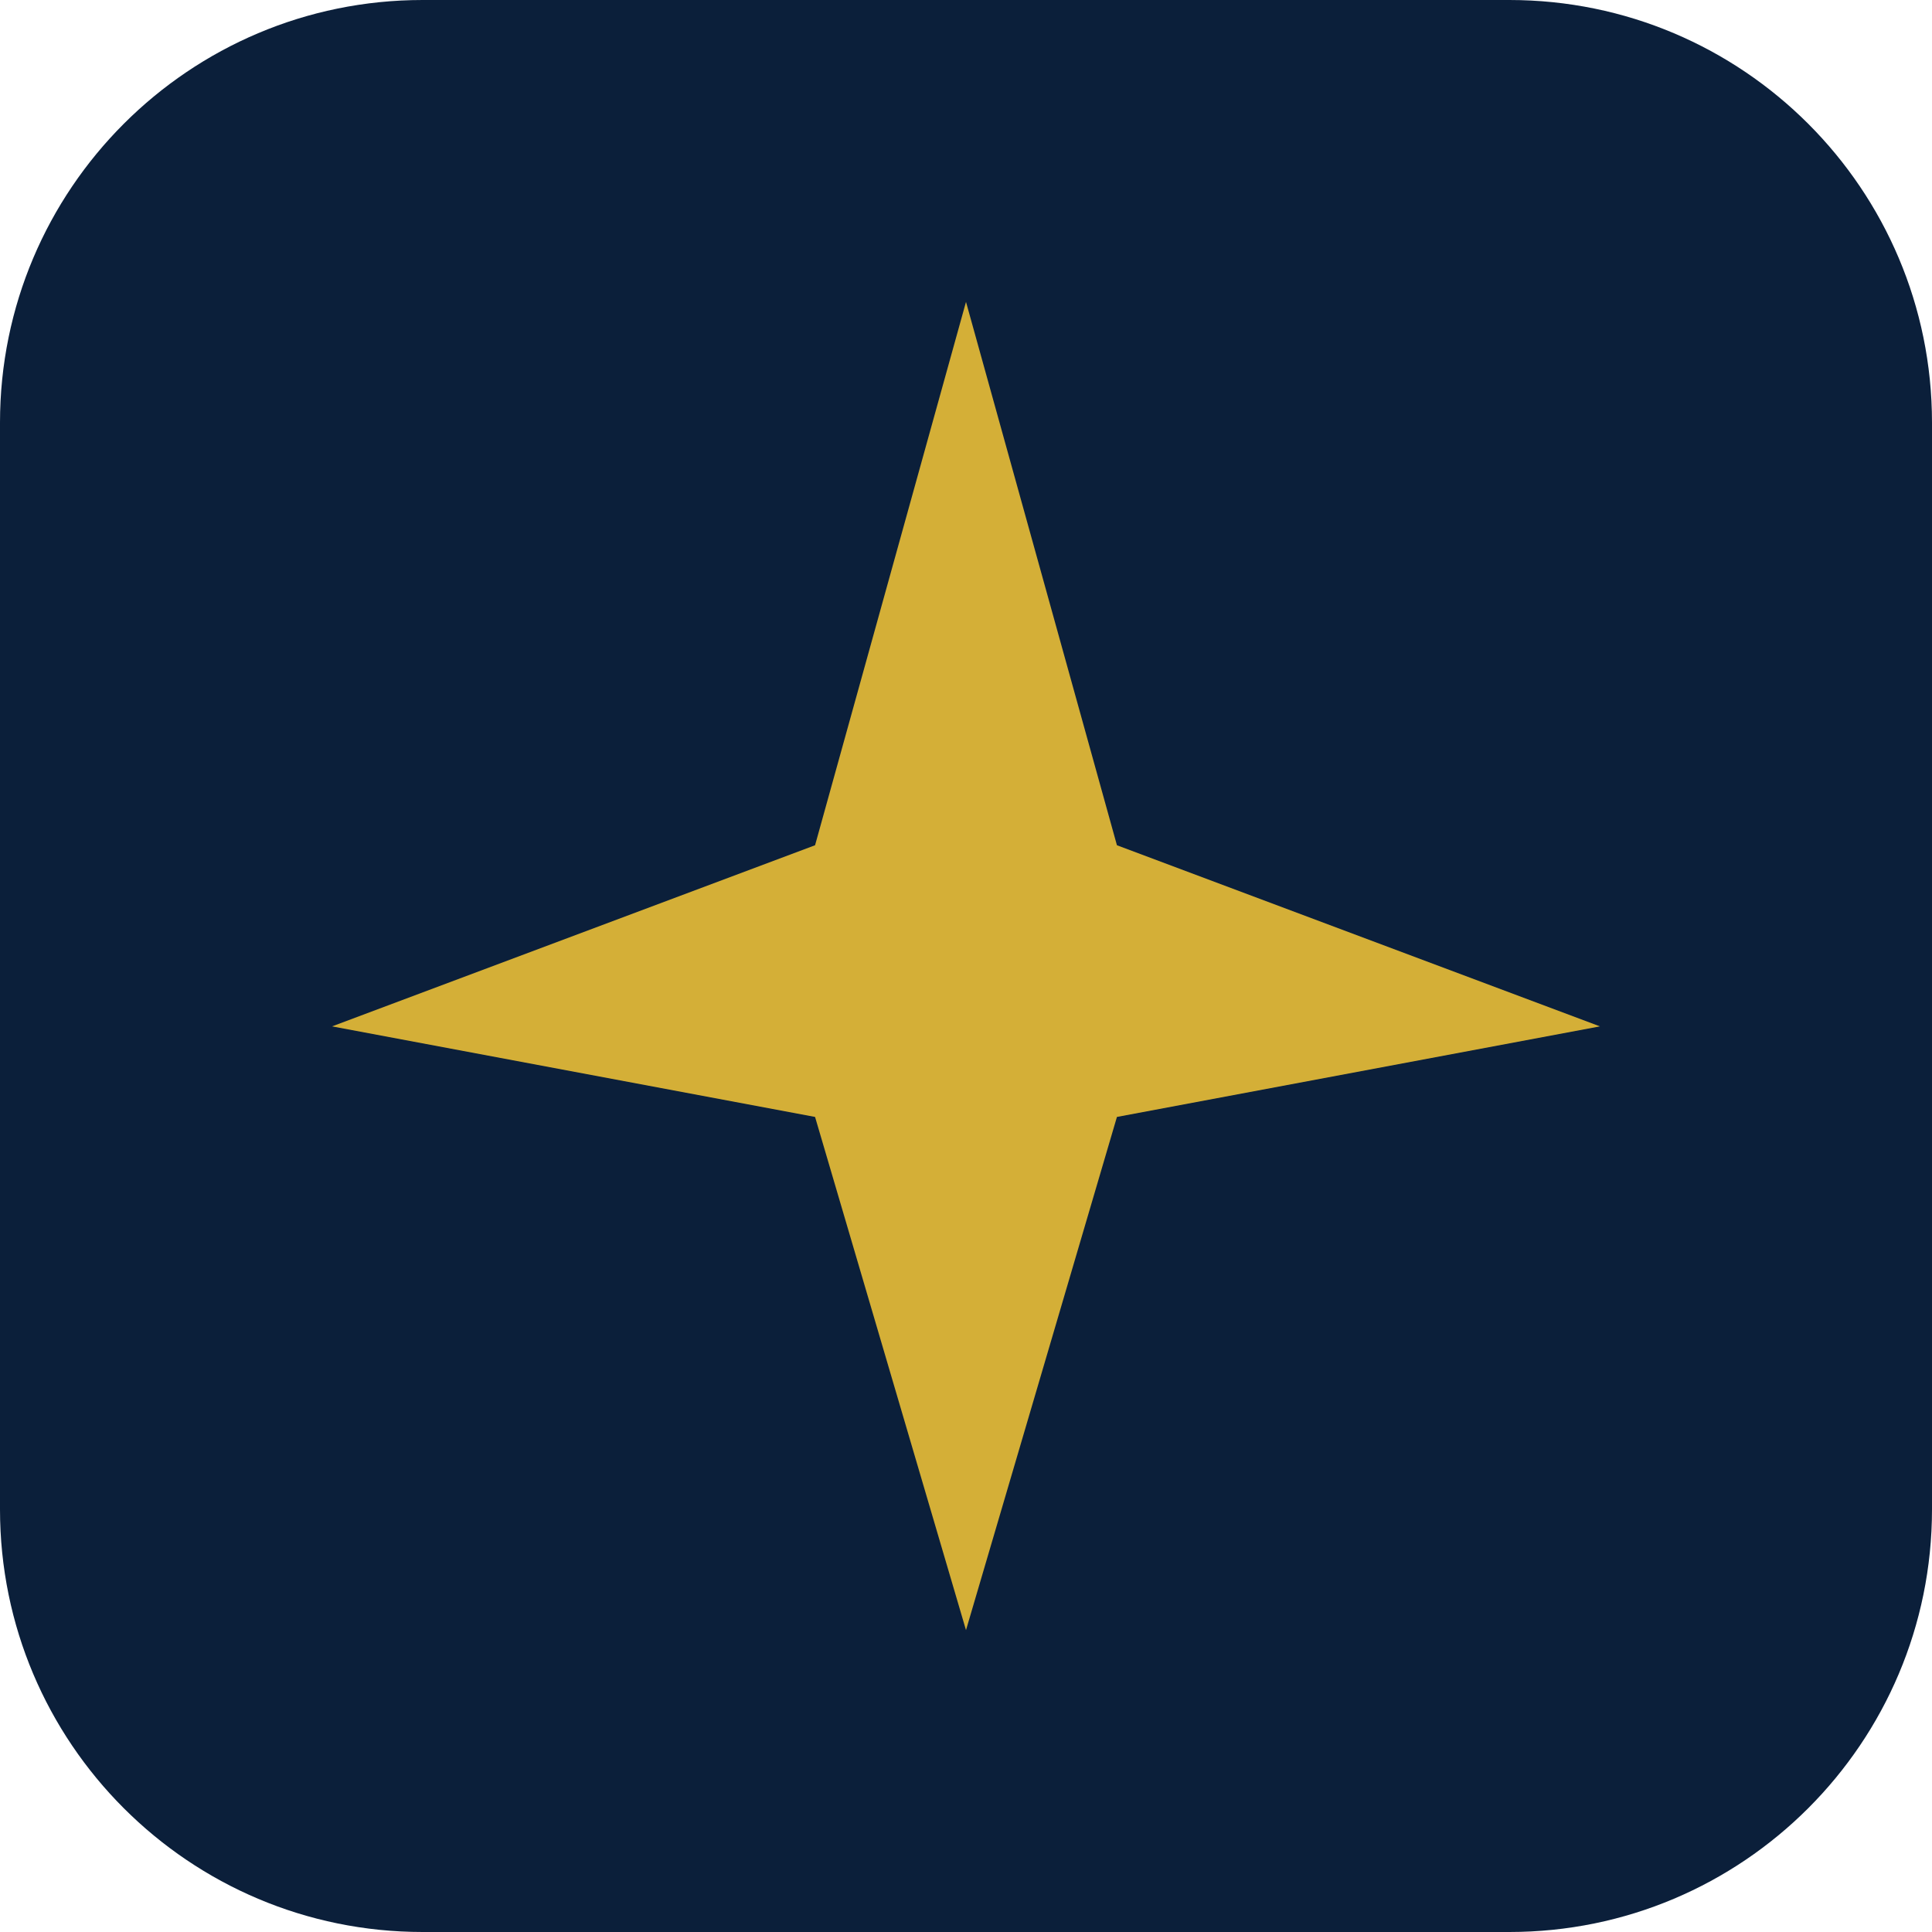
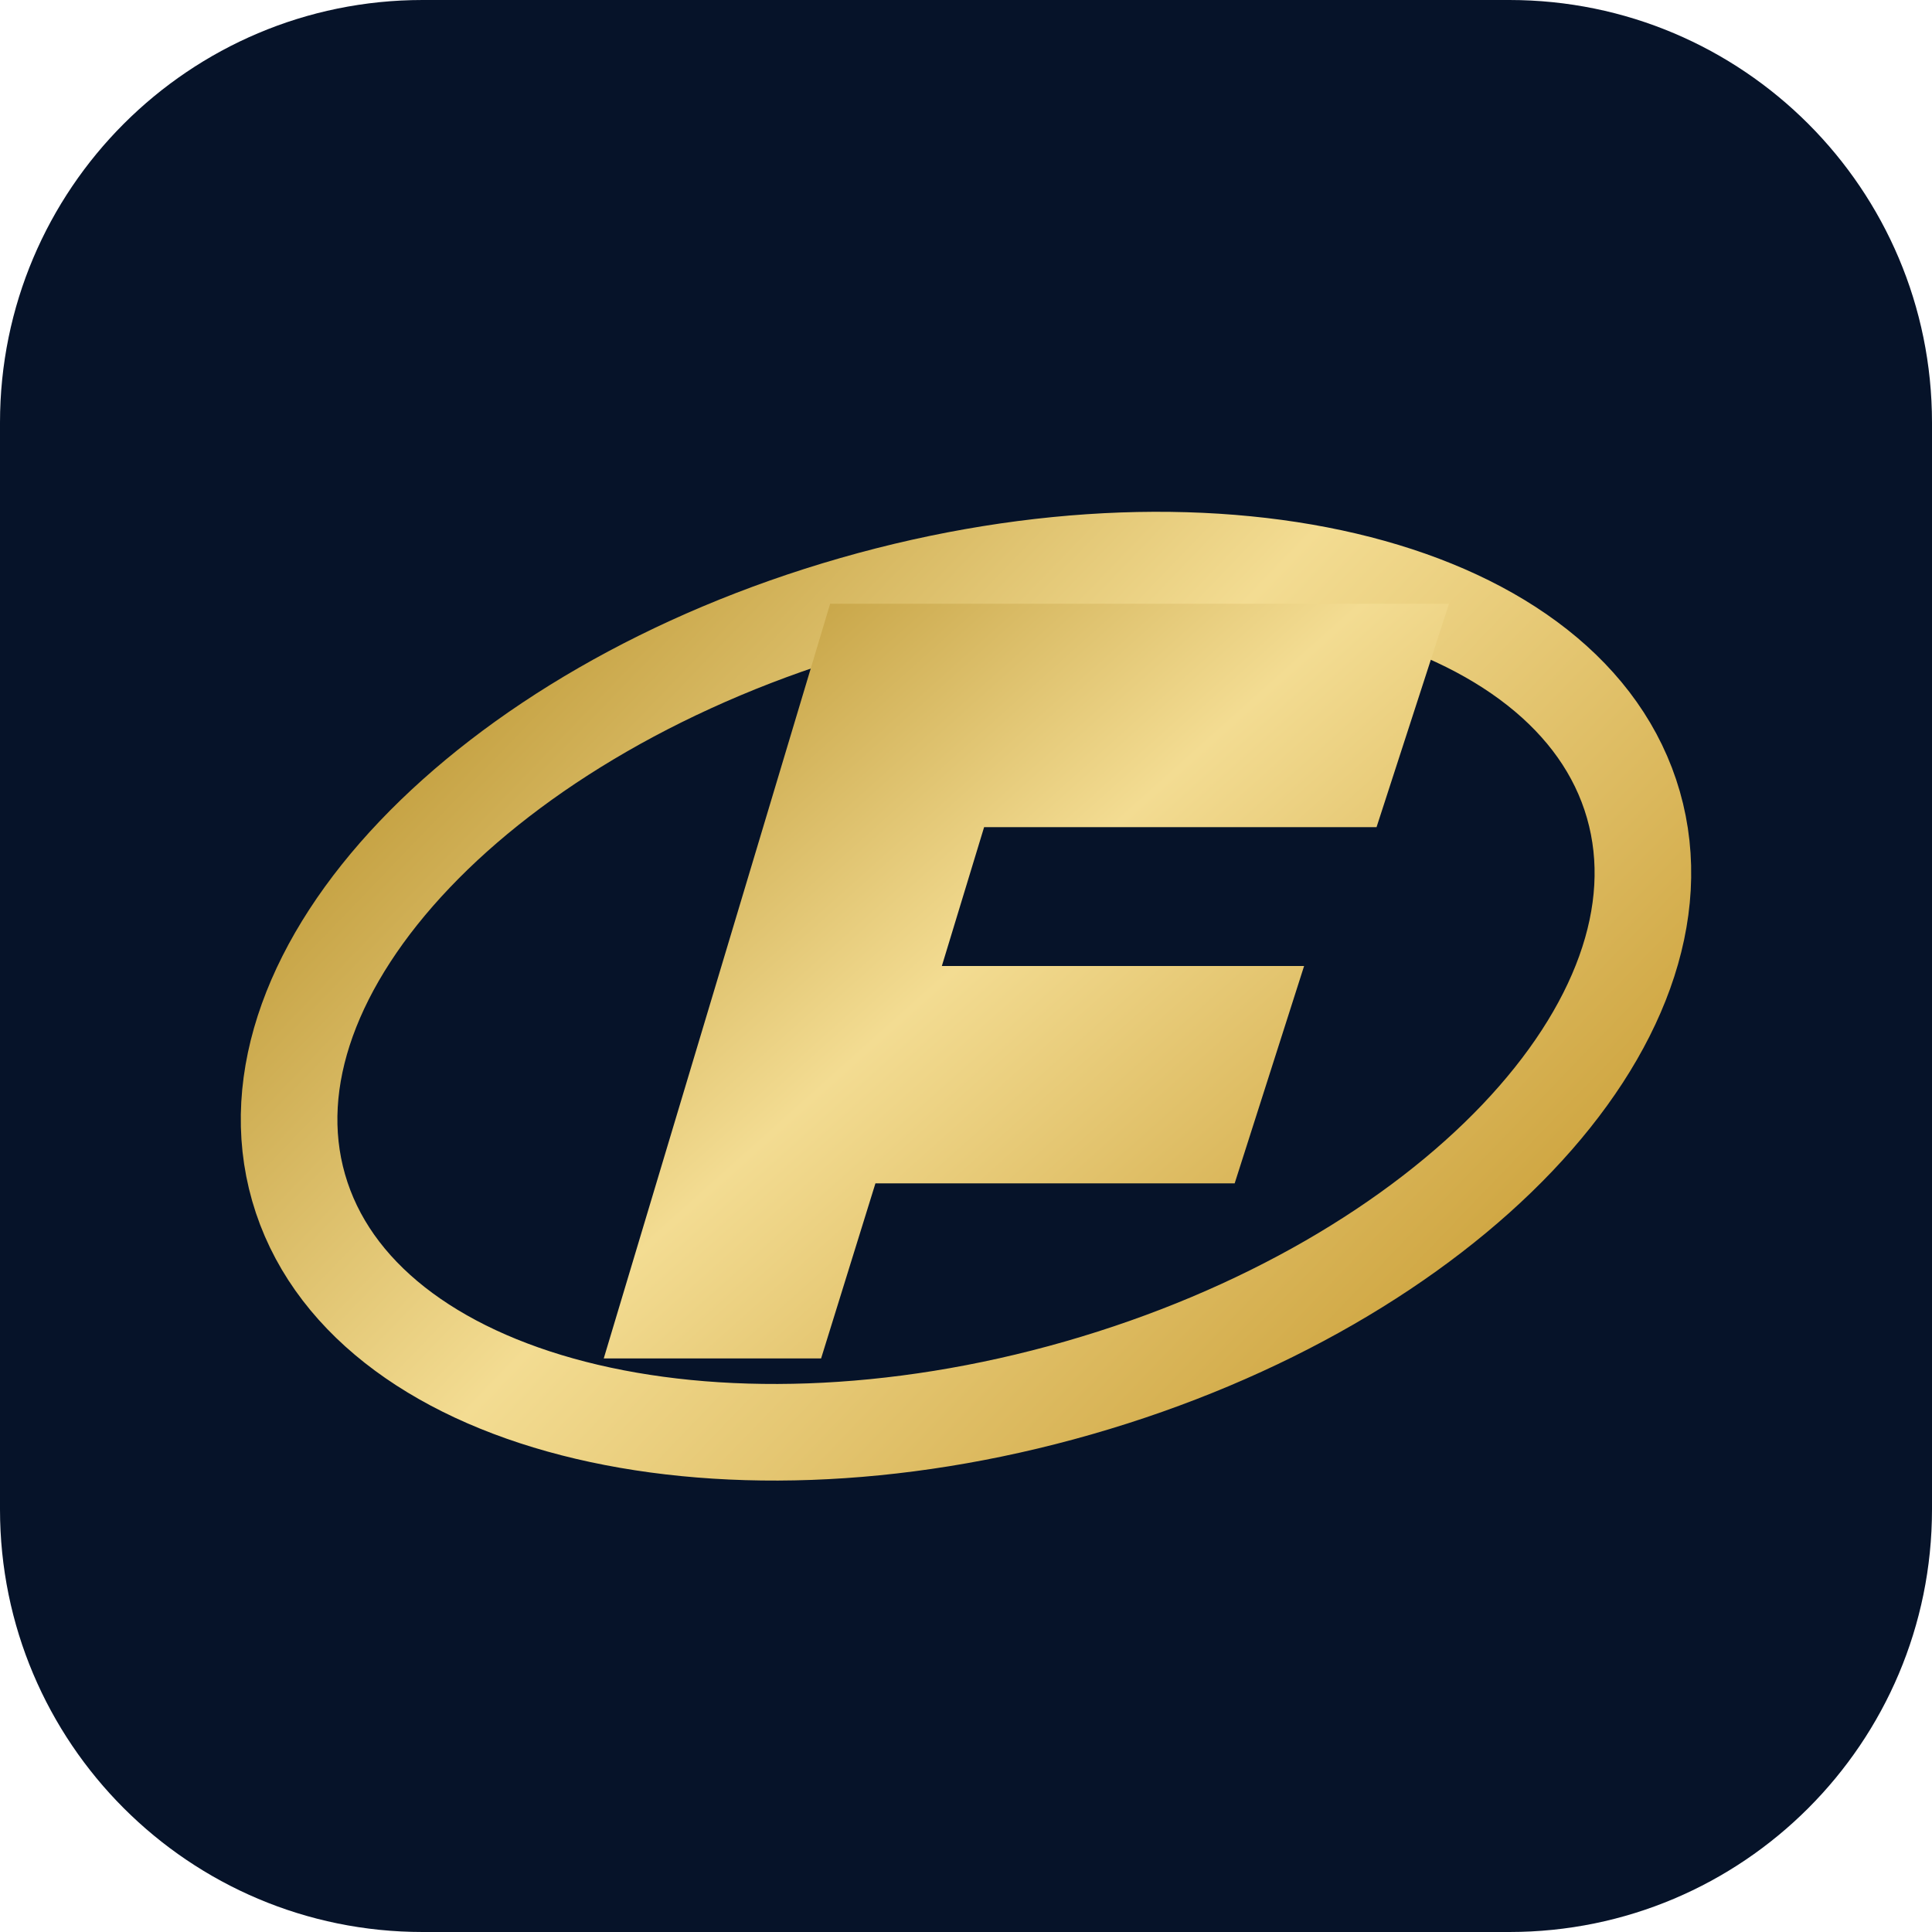
- <svg xmlns="http://www.w3.org/2000/svg" viewBox="0 0 64 64">
-   <rect width="64" height="64" rx="14" fill="#0b1f3a" />
-   <path d="M32 10l5 18 16 6-16 3-5 17-5-17-16-3 16-6z" fill="#d4af37" />
+ <svg xmlns="http://www.w3.org/2000/svg" viewBox="0 0 64 64" width="64" height="64">
+   <defs>
+     <linearGradient id="ouro" x1="0" y1="0" x2="1" y2="1">
+       <stop offset="0%" stop-color="#b8912c" />
+       <stop offset="45%" stop-color="#f3dc92" />
+       <stop offset="100%" stop-color="#c79a30" />
+     </linearGradient>
+   </defs>
+   <rect width="64" height="64" rx="14" fill="#061329" />
+   <g transform="rotate(-16 32 33)">
+     <ellipse cx="32" cy="33" rx="23" ry="13.5" fill="none" stroke="url(#ouro)" stroke-width="3.2" />
+   </g>
+   <path d="M20 45 L27.5 20 H48 L45.6 27.4 H32.6 L31.2 32 H43.2 L40.9 39.2 H29 L27.2 45 Z" fill="url(#ouro)" />
</svg>
